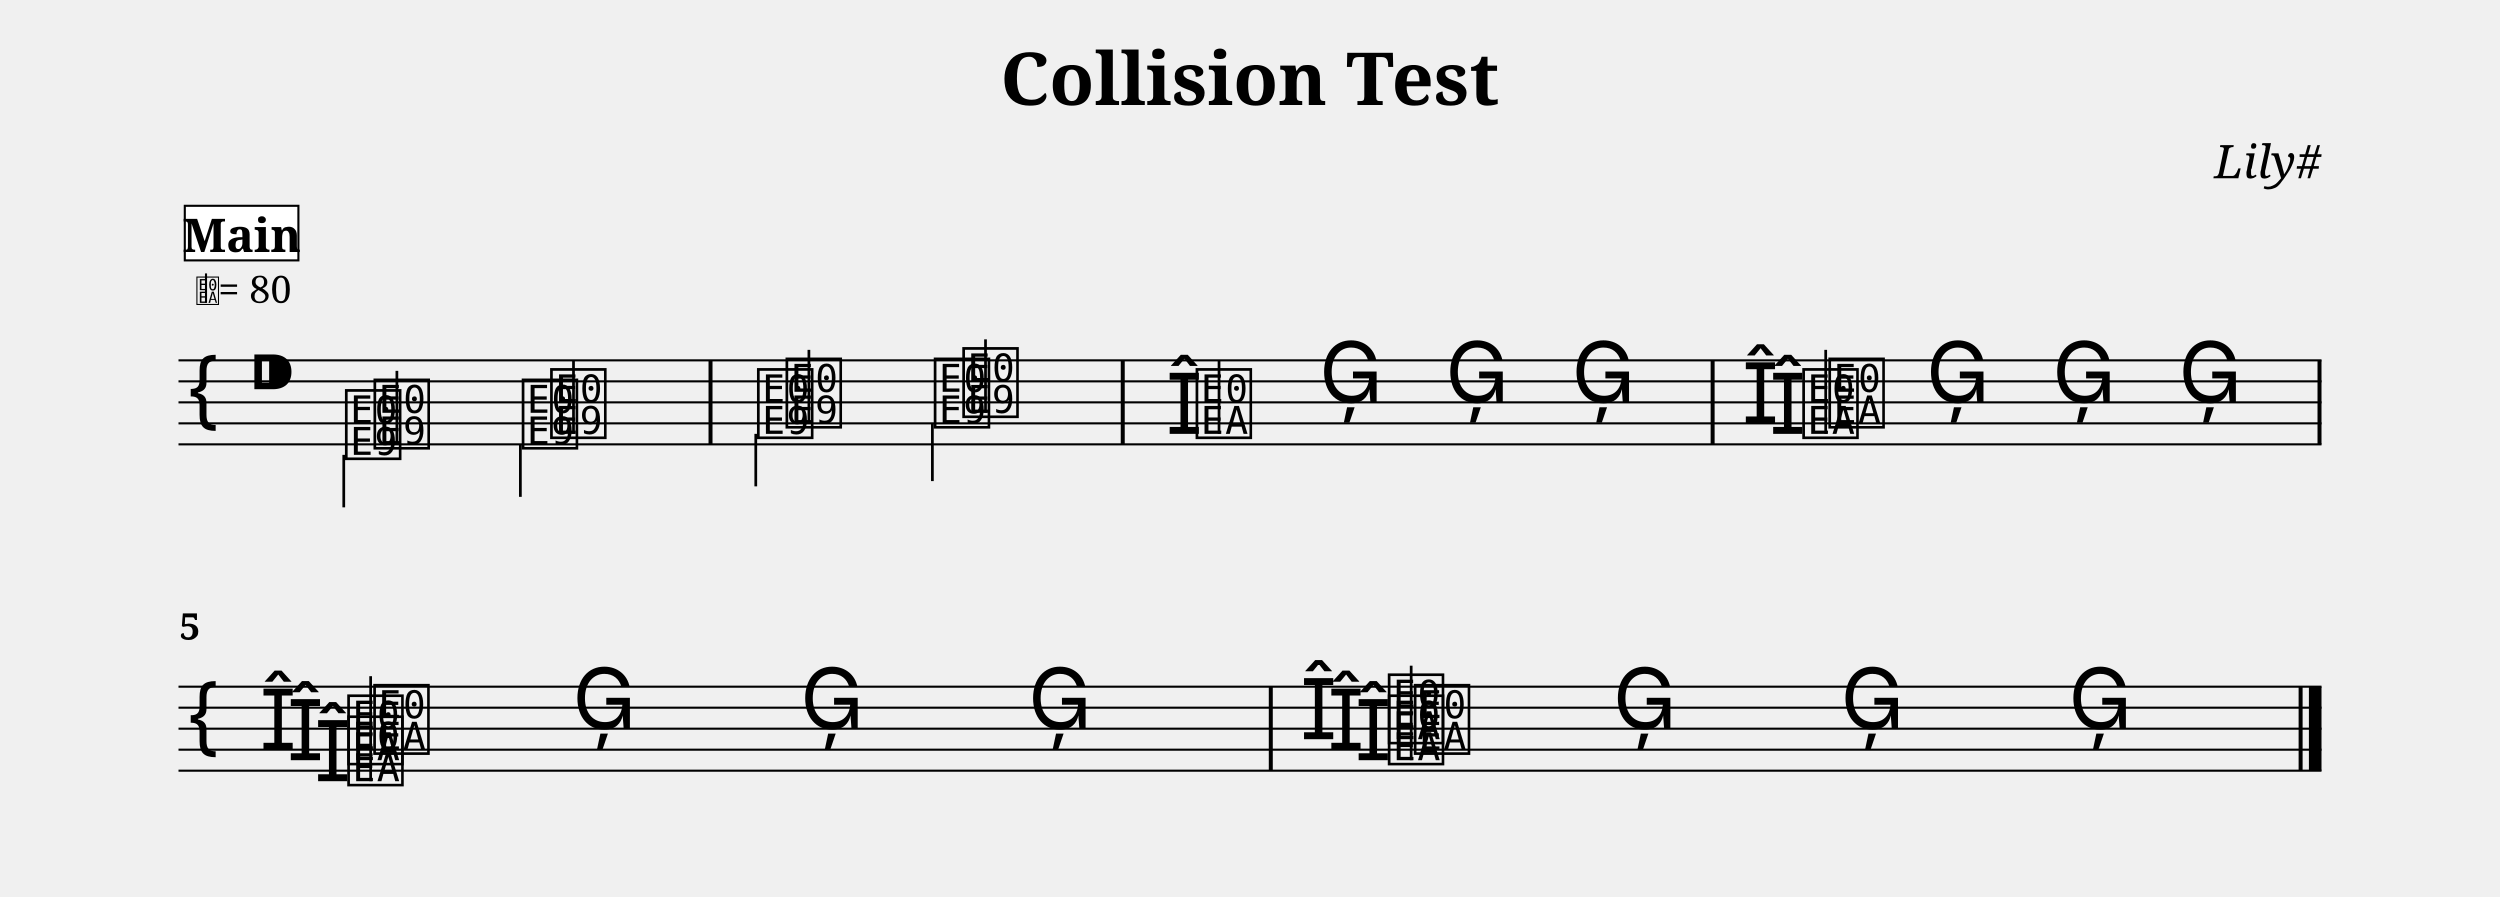
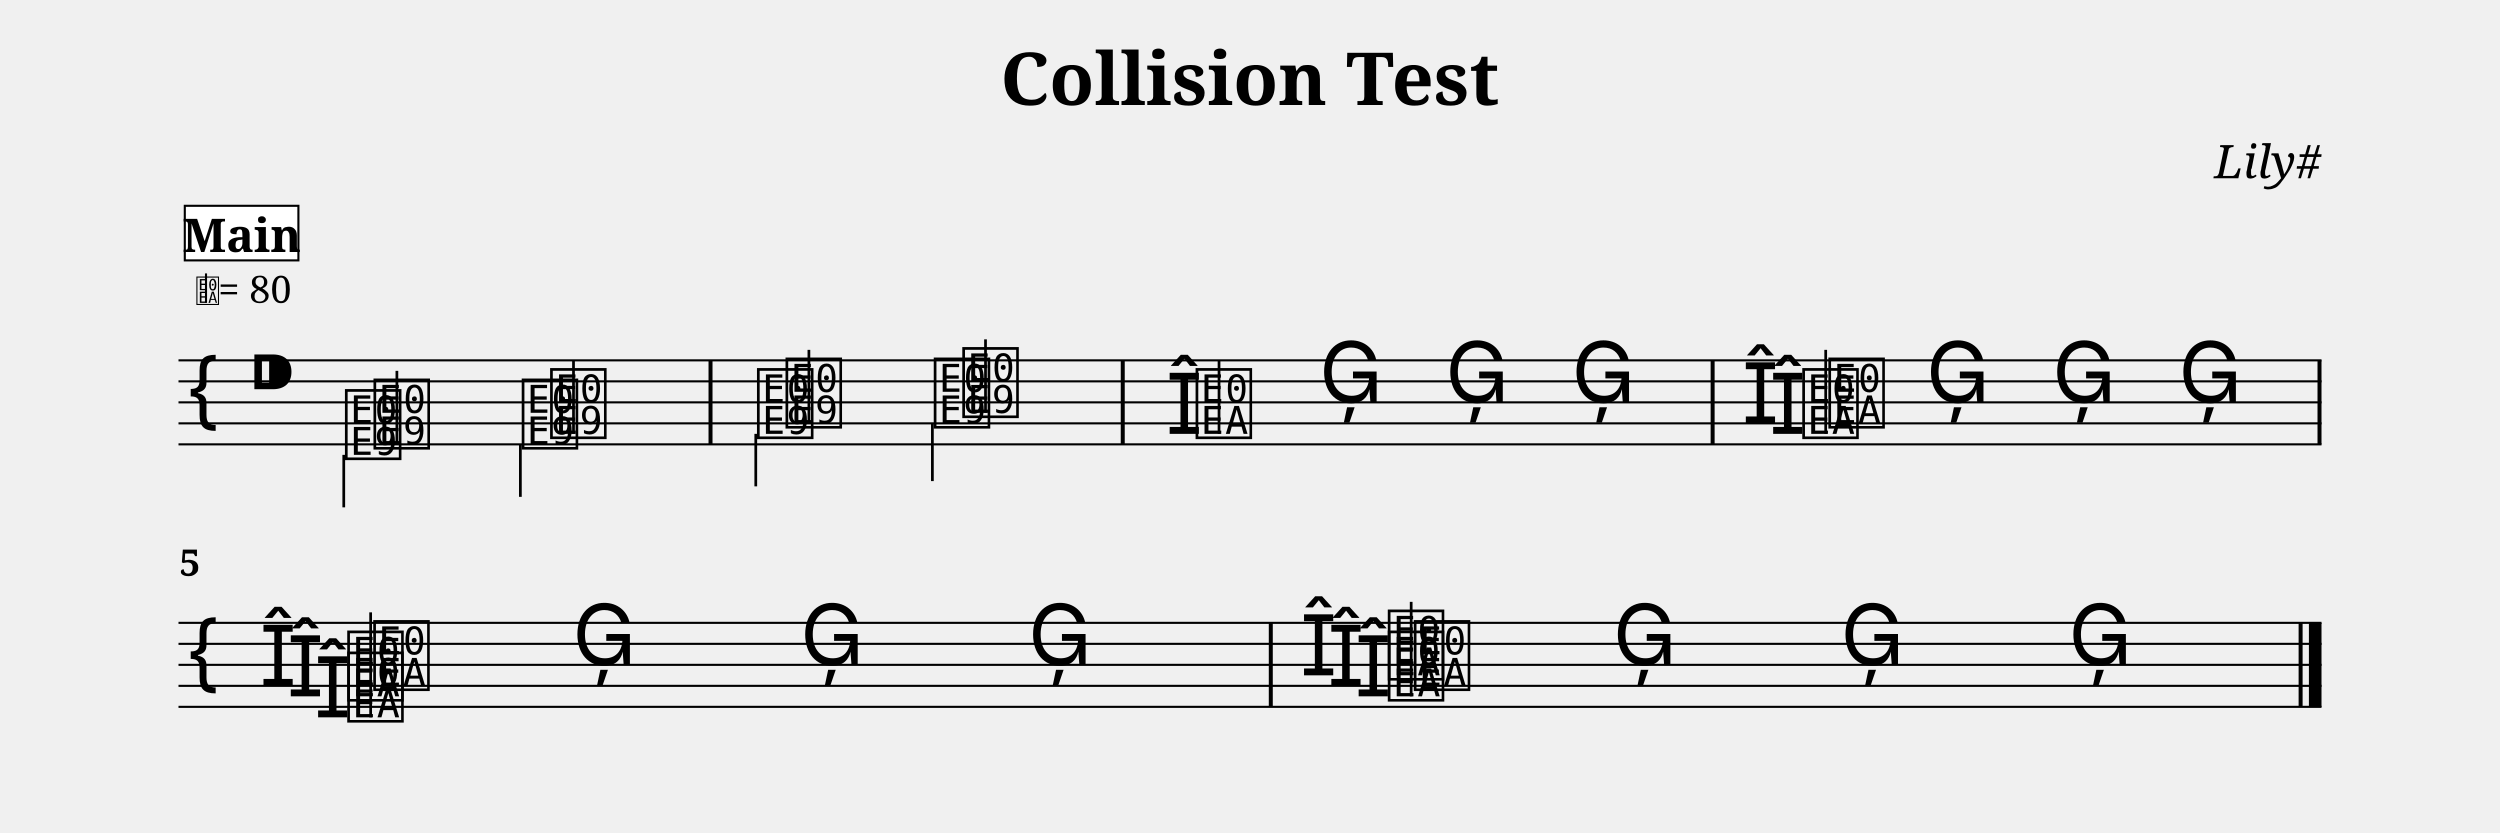
- <svg xmlns="http://www.w3.org/2000/svg" width="1190.5" height="427.0" viewBox="0 0 119.05 42.70">
+ <svg xmlns="http://www.w3.org/2000/svg" width="1190.5" height="396.6" viewBox="0 0 119.05 39.66">
  <style>
  @font-face { font-family: 'Emmentaler'; src: local('Emmentaler'); }
  .music { font-family: 'Emmentaler', serif; }
</style>
  <text x="59.52" y="5.00" font-size="3.49" font-family="serif" font-weight="bold" text-anchor="middle" data-pos="83">Collision Test</text>
  <text x="110.55" y="8.49" font-size="2.20" font-family="serif" font-style="italic" text-anchor="end" data-pos="109">Lily#</text>
  <g transform="translate(8.50,0.00) scale(1,1)">
    <line x1="0.00" y1="17.16" x2="102.05" y2="17.16" stroke="#000000" stroke-width="0.100" />
    <line x1="0.00" y1="18.16" x2="102.05" y2="18.16" stroke="#000000" stroke-width="0.100" />
    <line x1="0.00" y1="19.16" x2="102.05" y2="19.16" stroke="#000000" stroke-width="0.100" />
    <line x1="0.00" y1="20.16" x2="102.05" y2="20.16" stroke="#000000" stroke-width="0.100" />
    <line x1="0.00" y1="21.16" x2="102.05" y2="21.16" stroke="#000000" stroke-width="0.100" />
    <text class="music" x="0.30" y="20.16" font-size="4.00"></text>
    <text class="music" x="3.30" y="19.16" font-size="4.00" data-pos="127"></text>
    <text class="music" x="9.16" y="21.16" font-size="4.00" data-pos="223"></text>
    <line x1="10.40" y1="21.16" x2="10.40" y2="17.66" stroke="#000000" stroke-width="0.130" />
    <text class="music" x="17.57" y="20.66" font-size="4.00" data-pos="226"></text>
    <line x1="18.81" y1="20.66" x2="18.81" y2="17.16" stroke="#000000" stroke-width="0.130" />
    <text class="music" x="28.78" y="20.16" font-size="4.00" data-pos="230"></text>
    <line x1="30.02" y1="20.16" x2="30.02" y2="16.66" stroke="#000000" stroke-width="0.130" />
    <text class="music" x="37.20" y="19.66" font-size="4.00" data-pos="233"></text>
    <line x1="38.43" y1="19.66" x2="38.43" y2="16.16" stroke="#000000" stroke-width="0.130" />
    <text class="music" x="47.01" y="20.66" font-size="4.00" data-pos="296"></text>
    <text class="music" x="48.31" y="20.66" font-size="4.00" data-pos="296"></text>
    <line x1="49.55" y1="20.66" x2="49.55" y2="17.16" stroke="#000000" stroke-width="0.130" />
    <text class="music" x="54.32" y="19.16" font-size="4.00" data-pos="336"></text>
    <text class="music" x="60.33" y="19.16" font-size="4.00" data-pos="338"></text>
    <text class="music" x="66.34" y="19.16" font-size="4.00" data-pos="340"></text>
    <text class="music" x="75.75" y="20.66" font-size="4.00" data-pos="344"></text>
    <text class="music" x="74.45" y="20.16" font-size="4.00" data-pos="344"></text>
    <text class="music" x="77.20" y="20.66" font-size="4.00" data-pos="344"></text>
    <text class="music" x="78.44" y="20.16" font-size="4.00" data-pos="344"></text>
    <line x1="78.44" y1="20.66" x2="78.44" y2="16.66" stroke="#000000" stroke-width="0.130" />
    <text class="music" x="83.22" y="19.16" font-size="4.00" data-pos="394"></text>
    <text class="music" x="89.23" y="19.16" font-size="4.00" data-pos="396"></text>
    <text class="music" x="95.24" y="19.16" font-size="4.00" data-pos="398"></text>
    <text class="music" x="7.80" y="21.66" font-size="4.00" data-pos="247"></text>
    <line x1="7.87" y1="21.66" x2="7.87" y2="24.16" stroke="#000000" stroke-width="0.130" />
    <text class="music" x="16.22" y="21.16" font-size="4.00" data-pos="250"></text>
    <line x1="16.28" y1="21.16" x2="16.28" y2="23.66" stroke="#000000" stroke-width="0.130" />
    <text class="music" x="27.42" y="20.66" font-size="4.00" data-pos="254"></text>
    <line x1="27.49" y1="20.66" x2="27.49" y2="23.16" stroke="#000000" stroke-width="0.130" />
    <text class="music" x="35.84" y="20.16" font-size="4.00" data-pos="257"></text>
    <line x1="35.90" y1="20.16" x2="35.90" y2="22.91" stroke="#000000" stroke-width="0.130" />
    <rect x="25.24" y="17.16" width="0.19" height="4.00" fill="#000000" />
    <rect x="44.87" y="17.16" width="0.19" height="4.00" fill="#000000" />
    <rect x="72.96" y="17.16" width="0.19" height="4.00" fill="#000000" />
    <rect x="101.86" y="17.16" width="0.19" height="4.00" fill="#000000" />
-     <line x1="0.00" y1="32.70" x2="102.05" y2="32.70" stroke="#000000" stroke-width="0.100" />
-     <line x1="0.00" y1="33.70" x2="102.05" y2="33.70" stroke="#000000" stroke-width="0.100" />
-     <line x1="0.00" y1="34.70" x2="102.05" y2="34.70" stroke="#000000" stroke-width="0.100" />
-     <line x1="0.00" y1="35.70" x2="102.05" y2="35.70" stroke="#000000" stroke-width="0.100" />
-     <line x1="0.00" y1="36.70" x2="102.05" y2="36.70" stroke="#000000" stroke-width="0.100" />
-     <text class="music" x="0.30" y="35.70" font-size="4.00"></text>
-     <text class="music" x="6.46" y="37.20" font-size="4.00" data-pos="402"></text>
-     <text class="music" x="5.16" y="36.20" font-size="4.00" data-pos="402"></text>
-     <text class="music" x="3.86" y="35.70" font-size="4.00" data-pos="402"></text>
-     <text class="music" x="7.91" y="37.20" font-size="4.00" data-pos="402"></text>
-     <text class="music" x="7.91" y="36.20" font-size="4.00" data-pos="402"></text>
-     <text class="music" x="9.15" y="35.70" font-size="4.00" data-pos="402"></text>
-     <line x1="9.15" y1="37.20" x2="9.15" y2="32.20" stroke="#000000" stroke-width="0.130" />
-     <text class="music" x="18.76" y="34.70" font-size="4.00" data-pos="451"></text>
-     <text class="music" x="29.61" y="34.70" font-size="4.00" data-pos="453"></text>
-     <text class="music" x="40.46" y="34.70" font-size="4.00" data-pos="455"></text>
-     <text class="music" x="56.01" y="36.20" font-size="4.00" data-pos="459"></text>
-     <text class="music" x="54.71" y="35.70" font-size="4.00" data-pos="459"></text>
-     <text class="music" x="53.41" y="35.20" font-size="4.00" data-pos="459"></text>
-     <text class="music" x="57.46" y="36.20" font-size="4.00" data-pos="459"></text>
-     <text class="music" x="58.70" y="35.70" font-size="4.00" data-pos="459"></text>
-     <text class="music" x="57.46" y="35.20" font-size="4.00" data-pos="459"></text>
-     <line x1="58.70" y1="36.20" x2="58.70" y2="31.70" stroke="#000000" stroke-width="0.130" />
-     <text class="music" x="68.31" y="34.70" font-size="4.00" data-pos="518"></text>
-     <text class="music" x="79.15" y="34.70" font-size="4.00" data-pos="520"></text>
-     <text class="music" x="90.00" y="34.70" font-size="4.00" data-pos="522"></text>
-     <rect x="51.92" y="32.70" width="0.19" height="4.00" fill="#000000" />
-     <rect x="100.96" y="32.70" width="0.19" height="4.00" fill="#000000" />
-     <rect x="101.45" y="32.70" width="0.60" height="4.00" fill="#000000" />
-     <text x="0.05" y="30.46" font-size="1.75" font-family="serif" font-weight="bold" fill="#000000">5</text>
+     <line x1="0.00" y1="29.66" x2="102.05" y2="29.66" stroke="#000000" stroke-width="0.100" />
+     <line x1="0.00" y1="30.66" x2="102.05" y2="30.66" stroke="#000000" stroke-width="0.100" />
+     <line x1="0.00" y1="31.66" x2="102.05" y2="31.66" stroke="#000000" stroke-width="0.100" />
+     <line x1="0.00" y1="32.66" x2="102.05" y2="32.66" stroke="#000000" stroke-width="0.100" />
+     <line x1="0.00" y1="33.66" x2="102.05" y2="33.66" stroke="#000000" stroke-width="0.100" />
+     <text class="music" x="0.30" y="32.66" font-size="4.00"></text>
+     <text class="music" x="6.46" y="34.16" font-size="4.00" data-pos="402"></text>
+     <text class="music" x="5.16" y="33.16" font-size="4.00" data-pos="402"></text>
+     <text class="music" x="3.86" y="32.66" font-size="4.00" data-pos="402"></text>
+     <text class="music" x="7.91" y="34.16" font-size="4.00" data-pos="402"></text>
+     <text class="music" x="7.91" y="33.16" font-size="4.00" data-pos="402"></text>
+     <text class="music" x="9.15" y="32.66" font-size="4.00" data-pos="402"></text>
+     <line x1="9.15" y1="34.16" x2="9.15" y2="29.16" stroke="#000000" stroke-width="0.130" />
+     <text class="music" x="18.76" y="31.66" font-size="4.00" data-pos="451"></text>
+     <text class="music" x="29.61" y="31.66" font-size="4.00" data-pos="453"></text>
+     <text class="music" x="40.46" y="31.66" font-size="4.00" data-pos="455"></text>
+     <text class="music" x="56.01" y="33.16" font-size="4.00" data-pos="459"></text>
+     <text class="music" x="54.71" y="32.66" font-size="4.00" data-pos="459"></text>
+     <text class="music" x="53.41" y="32.16" font-size="4.00" data-pos="459"></text>
+     <text class="music" x="57.46" y="33.16" font-size="4.00" data-pos="459"></text>
+     <text class="music" x="58.70" y="32.66" font-size="4.00" data-pos="459"></text>
+     <text class="music" x="57.46" y="32.16" font-size="4.00" data-pos="459"></text>
+     <line x1="58.70" y1="33.16" x2="58.70" y2="28.66" stroke="#000000" stroke-width="0.130" />
+     <text class="music" x="68.31" y="31.66" font-size="4.00" data-pos="518"></text>
+     <text class="music" x="79.15" y="31.66" font-size="4.00" data-pos="520"></text>
+     <text class="music" x="90.00" y="31.66" font-size="4.00" data-pos="522"></text>
+     <rect x="51.92" y="29.66" width="0.19" height="4.00" fill="#000000" />
+     <rect x="100.96" y="29.66" width="0.19" height="4.00" fill="#000000" />
+     <rect x="101.45" y="29.66" width="0.60" height="4.00" fill="#000000" />
+     <text x="0.05" y="27.42" font-size="1.75" font-family="serif" font-weight="bold" fill="#000000">5</text>
    <text class="music" x="0.80" y="14.42" font-size="1.60" data-pos="0"></text>
    <line x1="1.31" y1="14.42" x2="1.31" y2="13.02" stroke="#000000" stroke-width="0.100" data-pos="0" />
    <text x="1.90" y="14.42" font-size="1.80" font-family="serif" fill="#000000" data-pos="0">= 80</text>
    <rect x="0.30" y="9.80" width="5.41" height="2.60" fill="#FFFFFF" stroke="#000000" stroke-width="0.100" data-pos="529" />
    <text x="3.01" y="12.00" font-size="2.20" font-family="serif" font-weight="bold" text-anchor="middle" fill="#000000" data-pos="529">Main</text>
  </g>
</svg>
